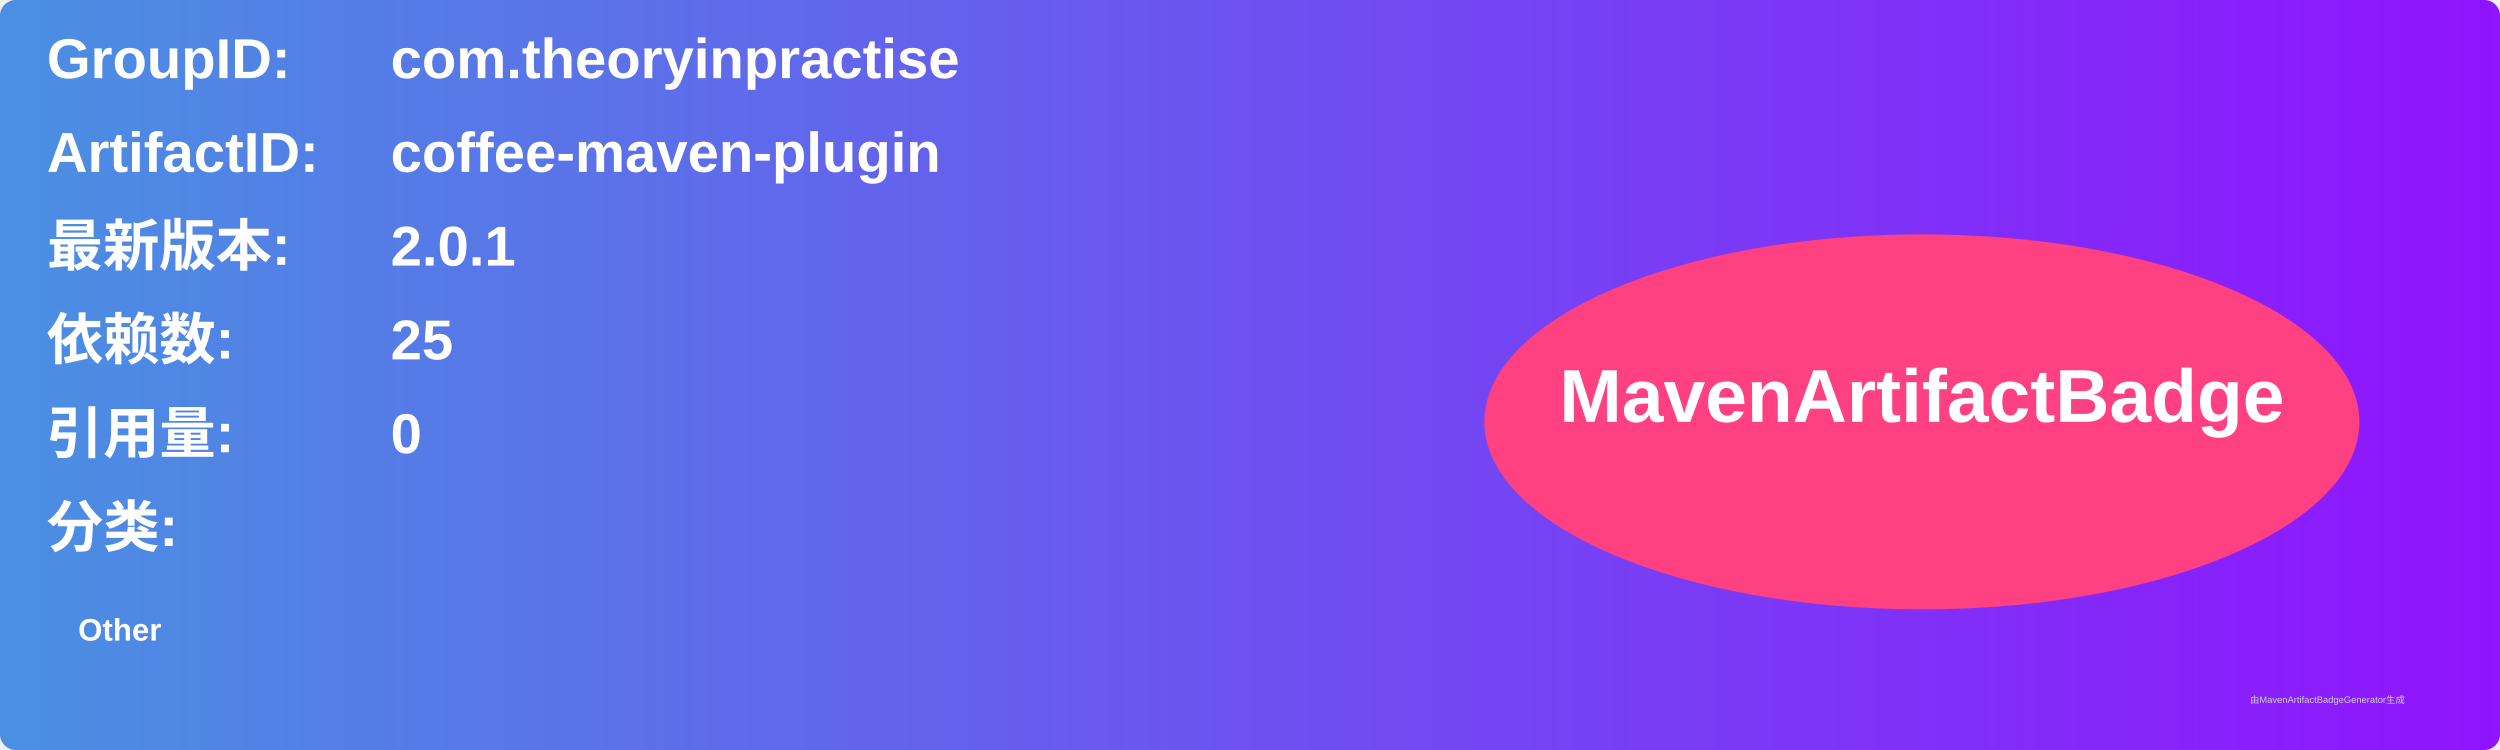
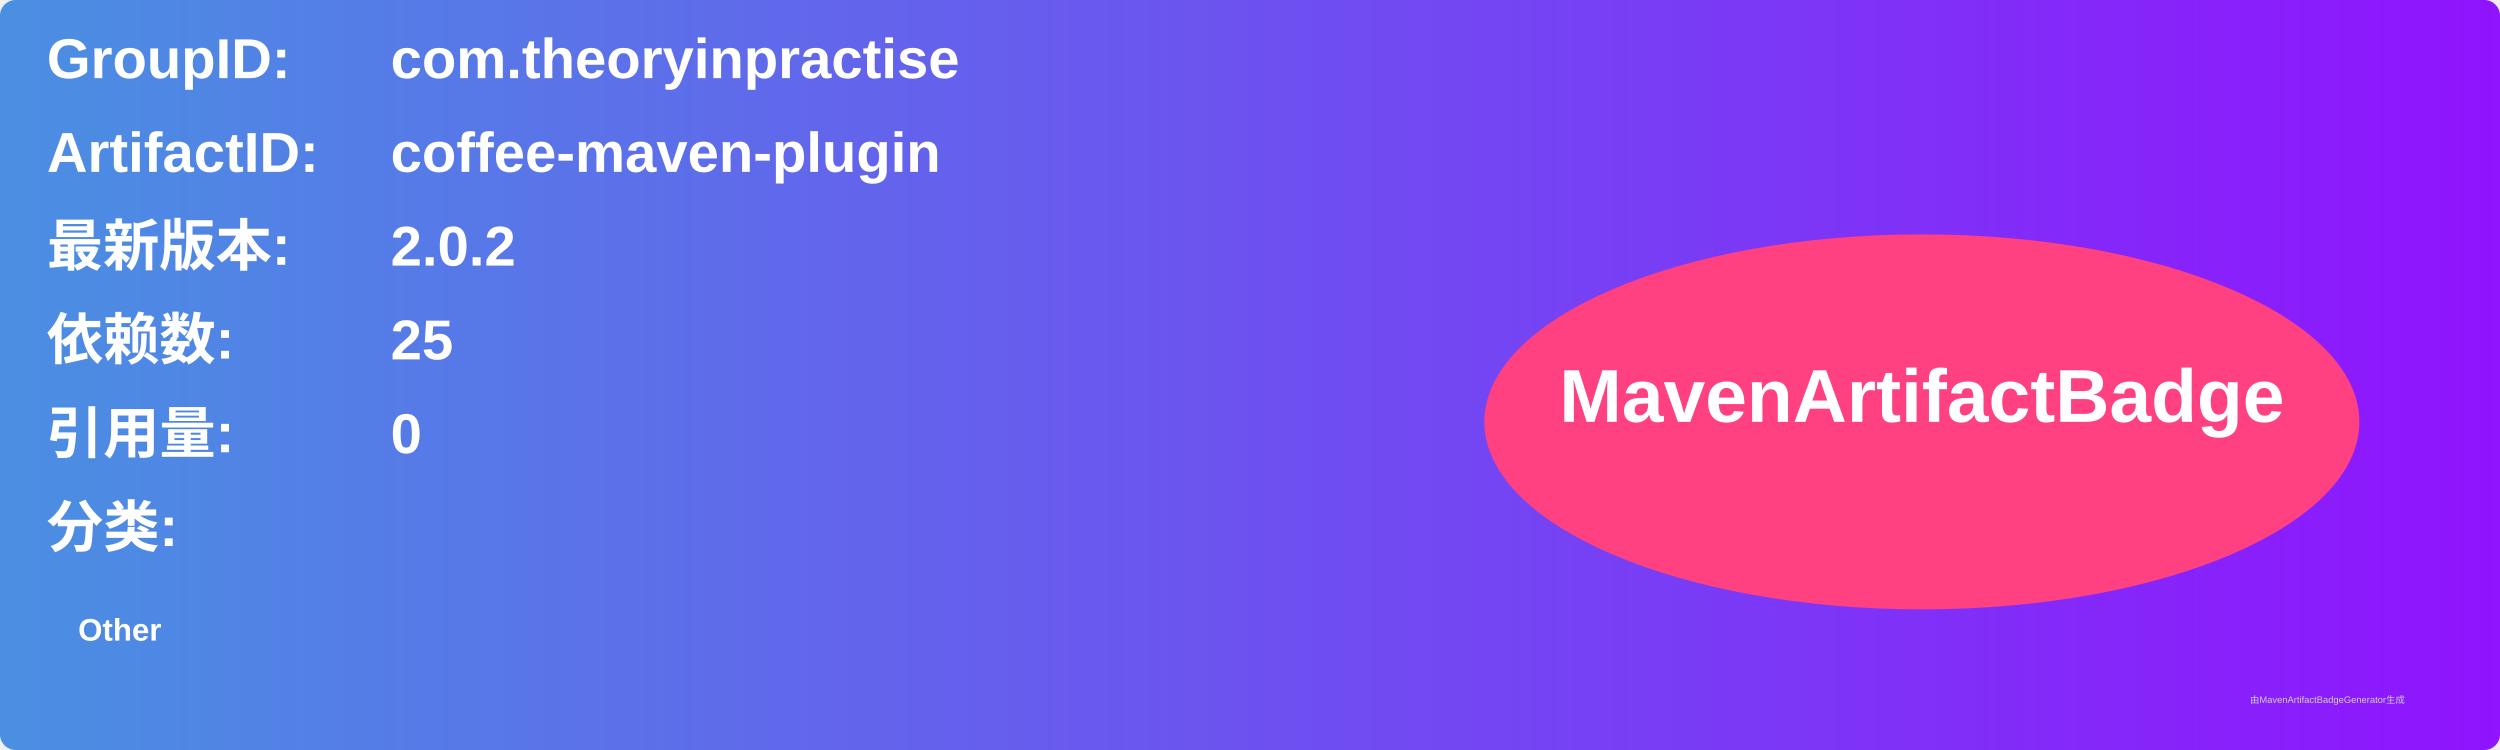
<svg xmlns="http://www.w3.org/2000/svg" width="800" height="240" viewBox="0 0 800 240">
  <linearGradient id="grad" x1="0%" y1="0%" x2="100%" y2="0%">
    <stop offset="0%" stop-color="#4a90e2" />
    <stop offset="100%" stop-color="#9013fe" />
  </linearGradient>
  <rect width="100%" height="100%" rx="5" ry="5" fill="url(#grad)" />
  <g transform="translate(15, 15)">
    <text x="0" y="10" font-family="Arial" font-size="18" fill="white" font-weight="bold" width="260">GroupID:</text>
    <text x="110" y="10" font-family="Arial" font-size="18" fill="white" font-weight="bold" width="460">com.theoryinpractise</text>
    <text x="0" y="40" font-family="Arial" font-size="18" fill="white" font-weight="bold" width="260">ArtifactID:</text>
    <text x="110" y="40" font-family="Arial" font-size="18" fill="white" font-weight="bold" width="460">coffee-maven-plugin</text>
    <text x="0" y="70" font-family="Arial" font-size="18" fill="white" font-weight="bold">最新版本:</text>
    <text x="110" y="70" font-family="Arial" font-size="18" fill="white" font-weight="bold">
-       <tspan font-weight="bold">2.0.1</tspan>
+       <tspan font-weight="bold">2.0.2</tspan>
    </text>
    <text x="0" y="100" font-family="Arial" font-size="18" fill="white" font-weight="bold">依赖数: </text>
    <text x="110" y="100" font-family="Arial" font-size="18" fill="white">
      <tspan font-weight="bold">25</tspan>
    </text>
    <text x="0" y="130" font-family="Arial" font-size="18" fill="white" font-weight="bold">引用量: </text>
    <text x="110" y="130" font-family="Arial" font-size="18" fill="white">
      <tspan font-weight="bold">0</tspan>
    </text>
    <text x="0" y="160" font-family="Arial" font-size="18" fill="white" font-weight="bold">分类:</text>
    <text x="10" y="190" font-family="Arial" font-size="10" fill="white">
      <tspan font-weight="bold">Other</tspan>
    </text>
    <ellipse cx="600" cy="120" rx="140" ry="60" fill="#ff4081" />
    <text x="600" y="120" text-anchor="middle" font-family="Arial" font-size="24" fill="white" font-weight="bold">MavenArtifactBadge</text>
  </g>
  <text x="720" y="225" font-family="Arial" font-size="3" fill="#d0d0d0">由MavenArtifactBadgeGenerator生成</text>
</svg>
